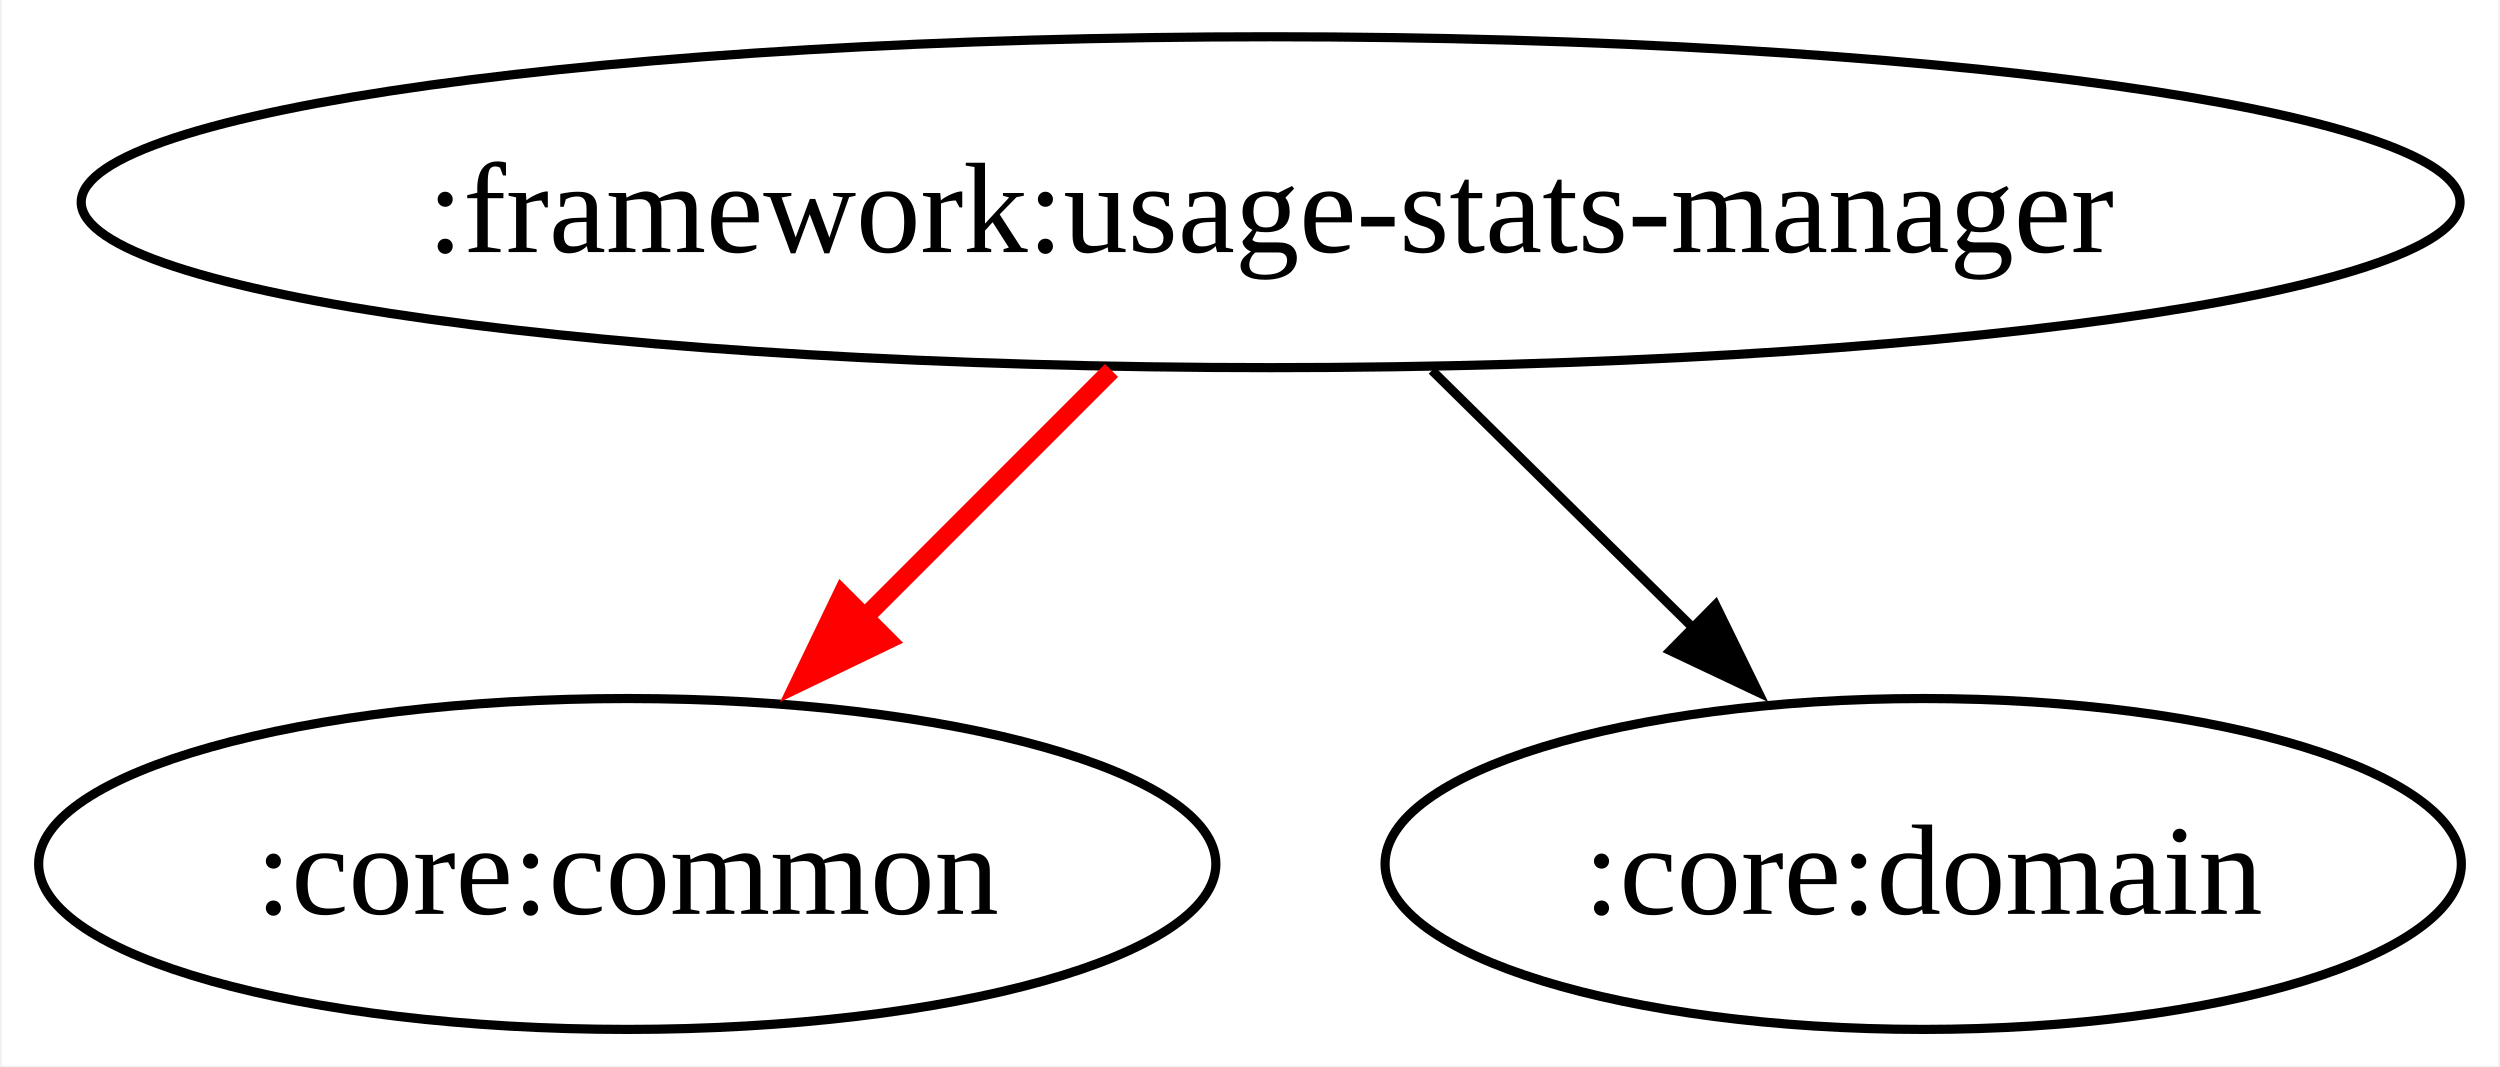
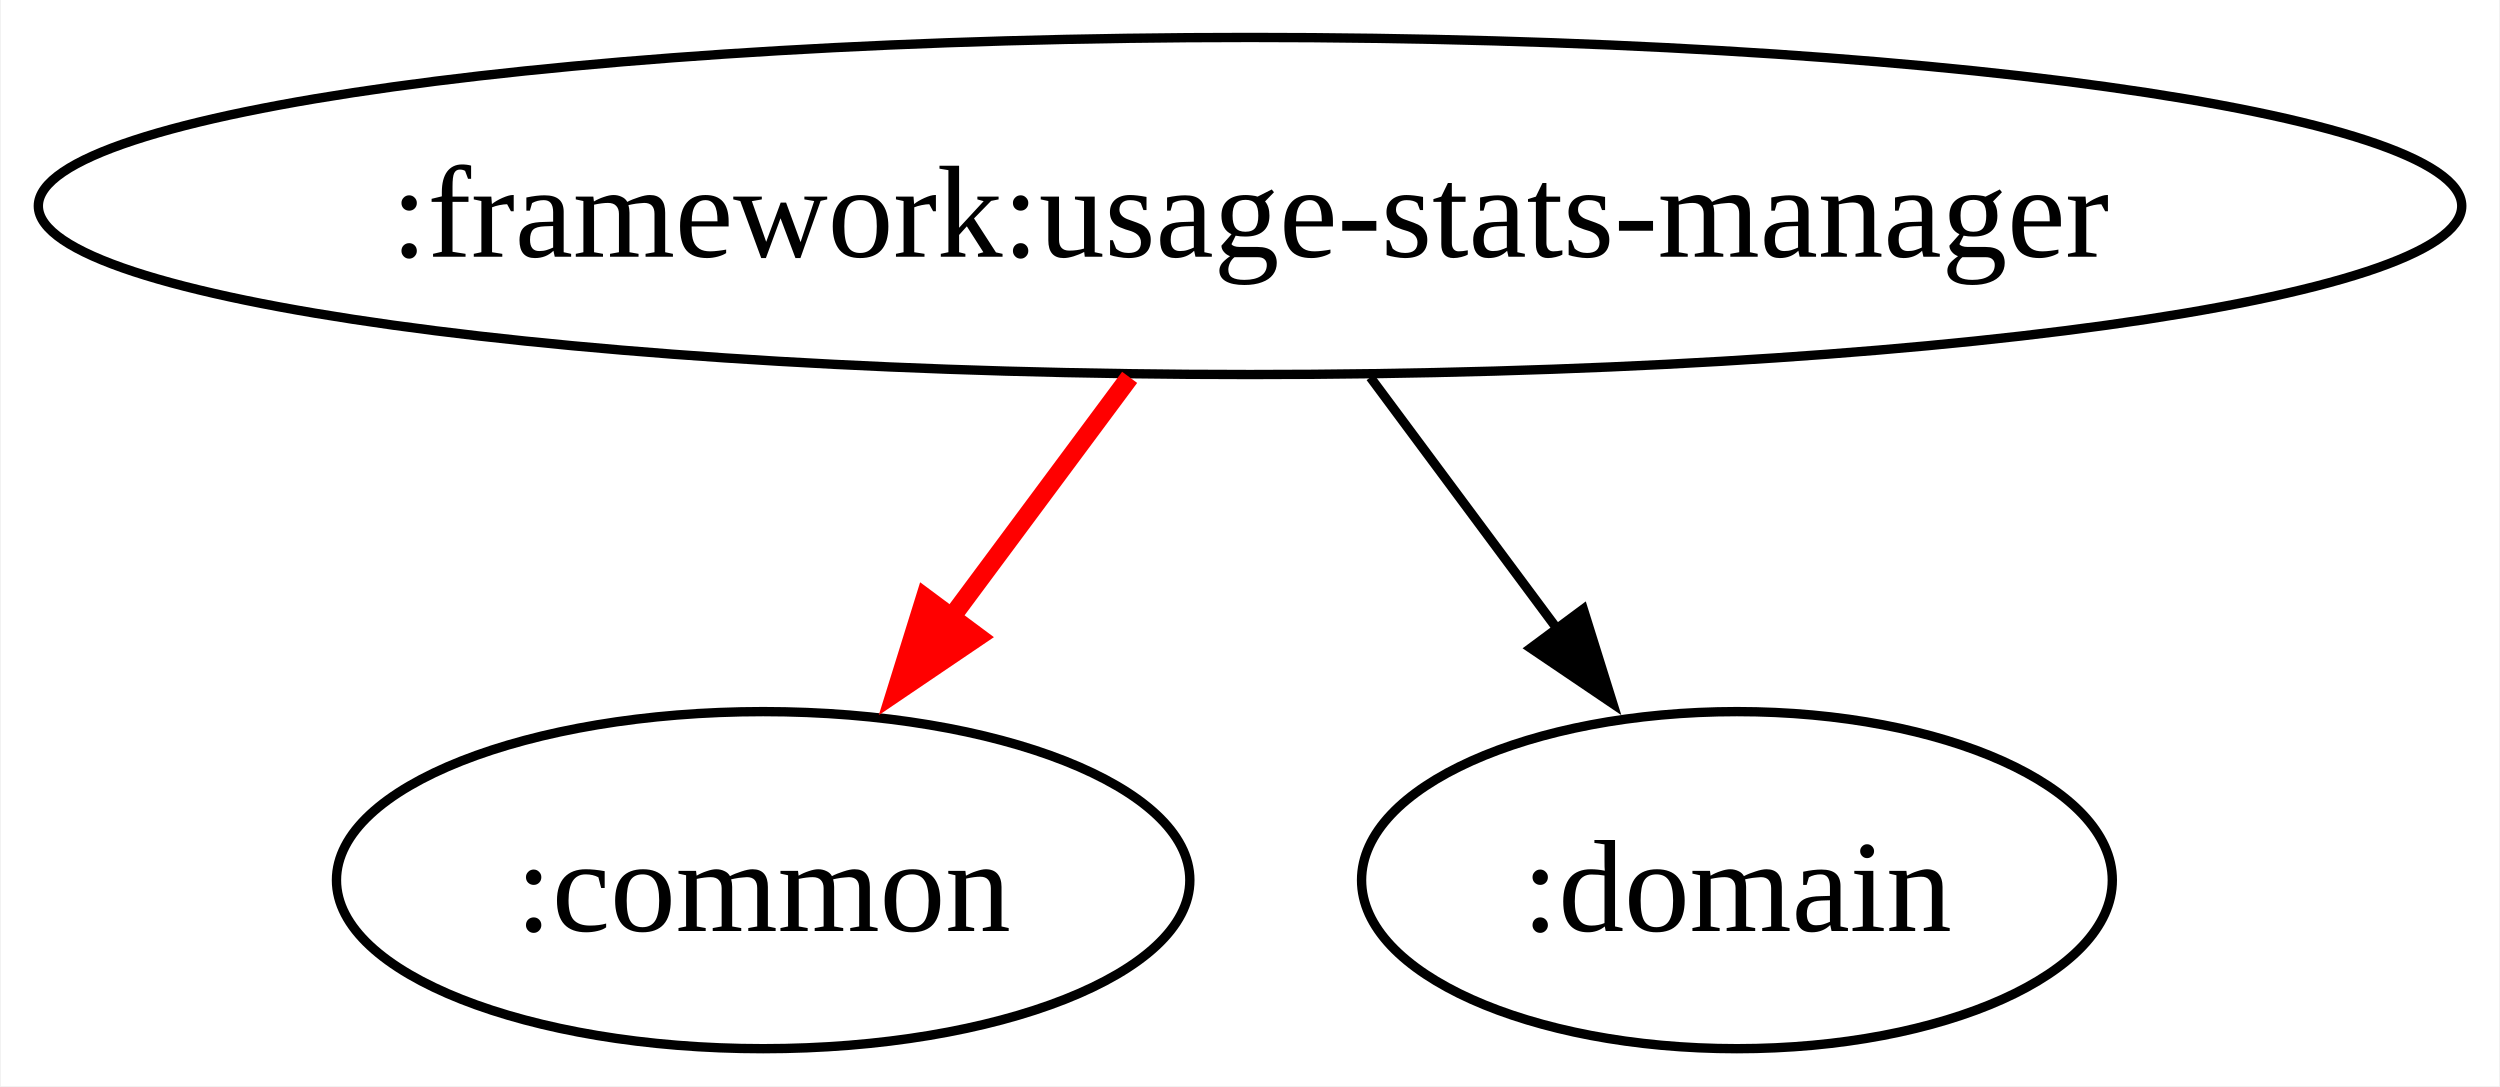
- <svg xmlns="http://www.w3.org/2000/svg" width="272pt" height="116pt" viewBox="0.00 0.00 271.59 116.00">
+ <svg xmlns="http://www.w3.org/2000/svg" width="267pt" height="116pt" viewBox="0.00 0.00 266.81 116.00">
  <g id="graph0" class="graph" transform="scale(1 1) rotate(0) translate(4 112)">
-     <polygon fill="white" stroke="none" points="-4,4 -4,-112 267.59,-112 267.59,4 -4,4" />
+     <polygon fill="white" stroke="none" points="-4,4 -4,-112 262.81,-112 262.81,4 -4,4" />
    <g id="node1" class="node">
-       <ellipse fill="none" stroke="black" cx="134.04" cy="-90" rx="129.41" ry="18" />
-       <text text-anchor="middle" x="134.04" y="-84.58" font-family="Times New Roman,serif" font-size="14.00">:framework:usage-stats-manager</text>
+       <ellipse fill="none" stroke="black" cx="129.41" cy="-90" rx="129.41" ry="18" />
+       <text text-anchor="middle" x="129.41" y="-84.58" font-family="Times New Roman,serif" font-size="14.00">:framework:usage-stats-manager</text>
    </g>
    <g id="node2" class="node">
-       <ellipse fill="none" stroke="black" cx="64.04" cy="-18" rx="64.04" ry="18" />
-       <text text-anchor="middle" x="64.04" y="-12.57" font-family="Times New Roman,serif" font-size="14.00">:core:common</text>
+       <ellipse fill="none" stroke="black" cx="77.41" cy="-18" rx="45.57" ry="18" />
+       <text text-anchor="middle" x="77.41" y="-12.57" font-family="Times New Roman,serif" font-size="14.00">:common</text>
    </g>
    <g id="edge1" class="edge">
-       <path fill="none" stroke="red" stroke-width="2" d="M116.73,-71.7C108.3,-63.27 98.01,-52.97 88.77,-43.73" />
-       <polygon fill="red" stroke="red" stroke-width="2" points="92.35,-42.36 82.8,-37.76 87.4,-47.31 92.35,-42.36" />
+       <path fill="none" stroke="red" stroke-width="2" d="M116.55,-71.7C110.48,-63.52 103.11,-53.6 96.41,-44.58" />
+       <polygon fill="red" stroke="red" stroke-width="2" points="100.33,-43.99 91.56,-38.05 94.71,-48.17 100.33,-43.99" />
    </g>
    <g id="node3" class="node">
-       <ellipse fill="none" stroke="black" cx="205.04" cy="-18" rx="58.55" ry="18" />
-       <text text-anchor="middle" x="205.04" y="-12.57" font-family="Times New Roman,serif" font-size="14.00">:core:domain</text>
+       <ellipse fill="none" stroke="black" cx="181.41" cy="-18" rx="40.09" ry="18" />
+       <text text-anchor="middle" x="181.41" y="-12.57" font-family="Times New Roman,serif" font-size="14.00">:domain</text>
    </g>
    <g id="edge2" class="edge">
-       <path fill="none" stroke="black" d="M151.59,-71.7C160.23,-63.18 170.79,-52.76 180.24,-43.45" />
-       <polygon fill="black" stroke="black" points="182.44,-46.2 187.1,-36.68 177.52,-41.21 182.44,-46.2" />
+       <path fill="none" stroke="black" d="M142.26,-71.7C148.33,-63.52 155.7,-53.6 162.4,-44.58" />
+       <polygon fill="black" stroke="black" points="165,-46.95 168.16,-36.84 159.38,-42.78 165,-46.95" />
    </g>
  </g>
</svg>
